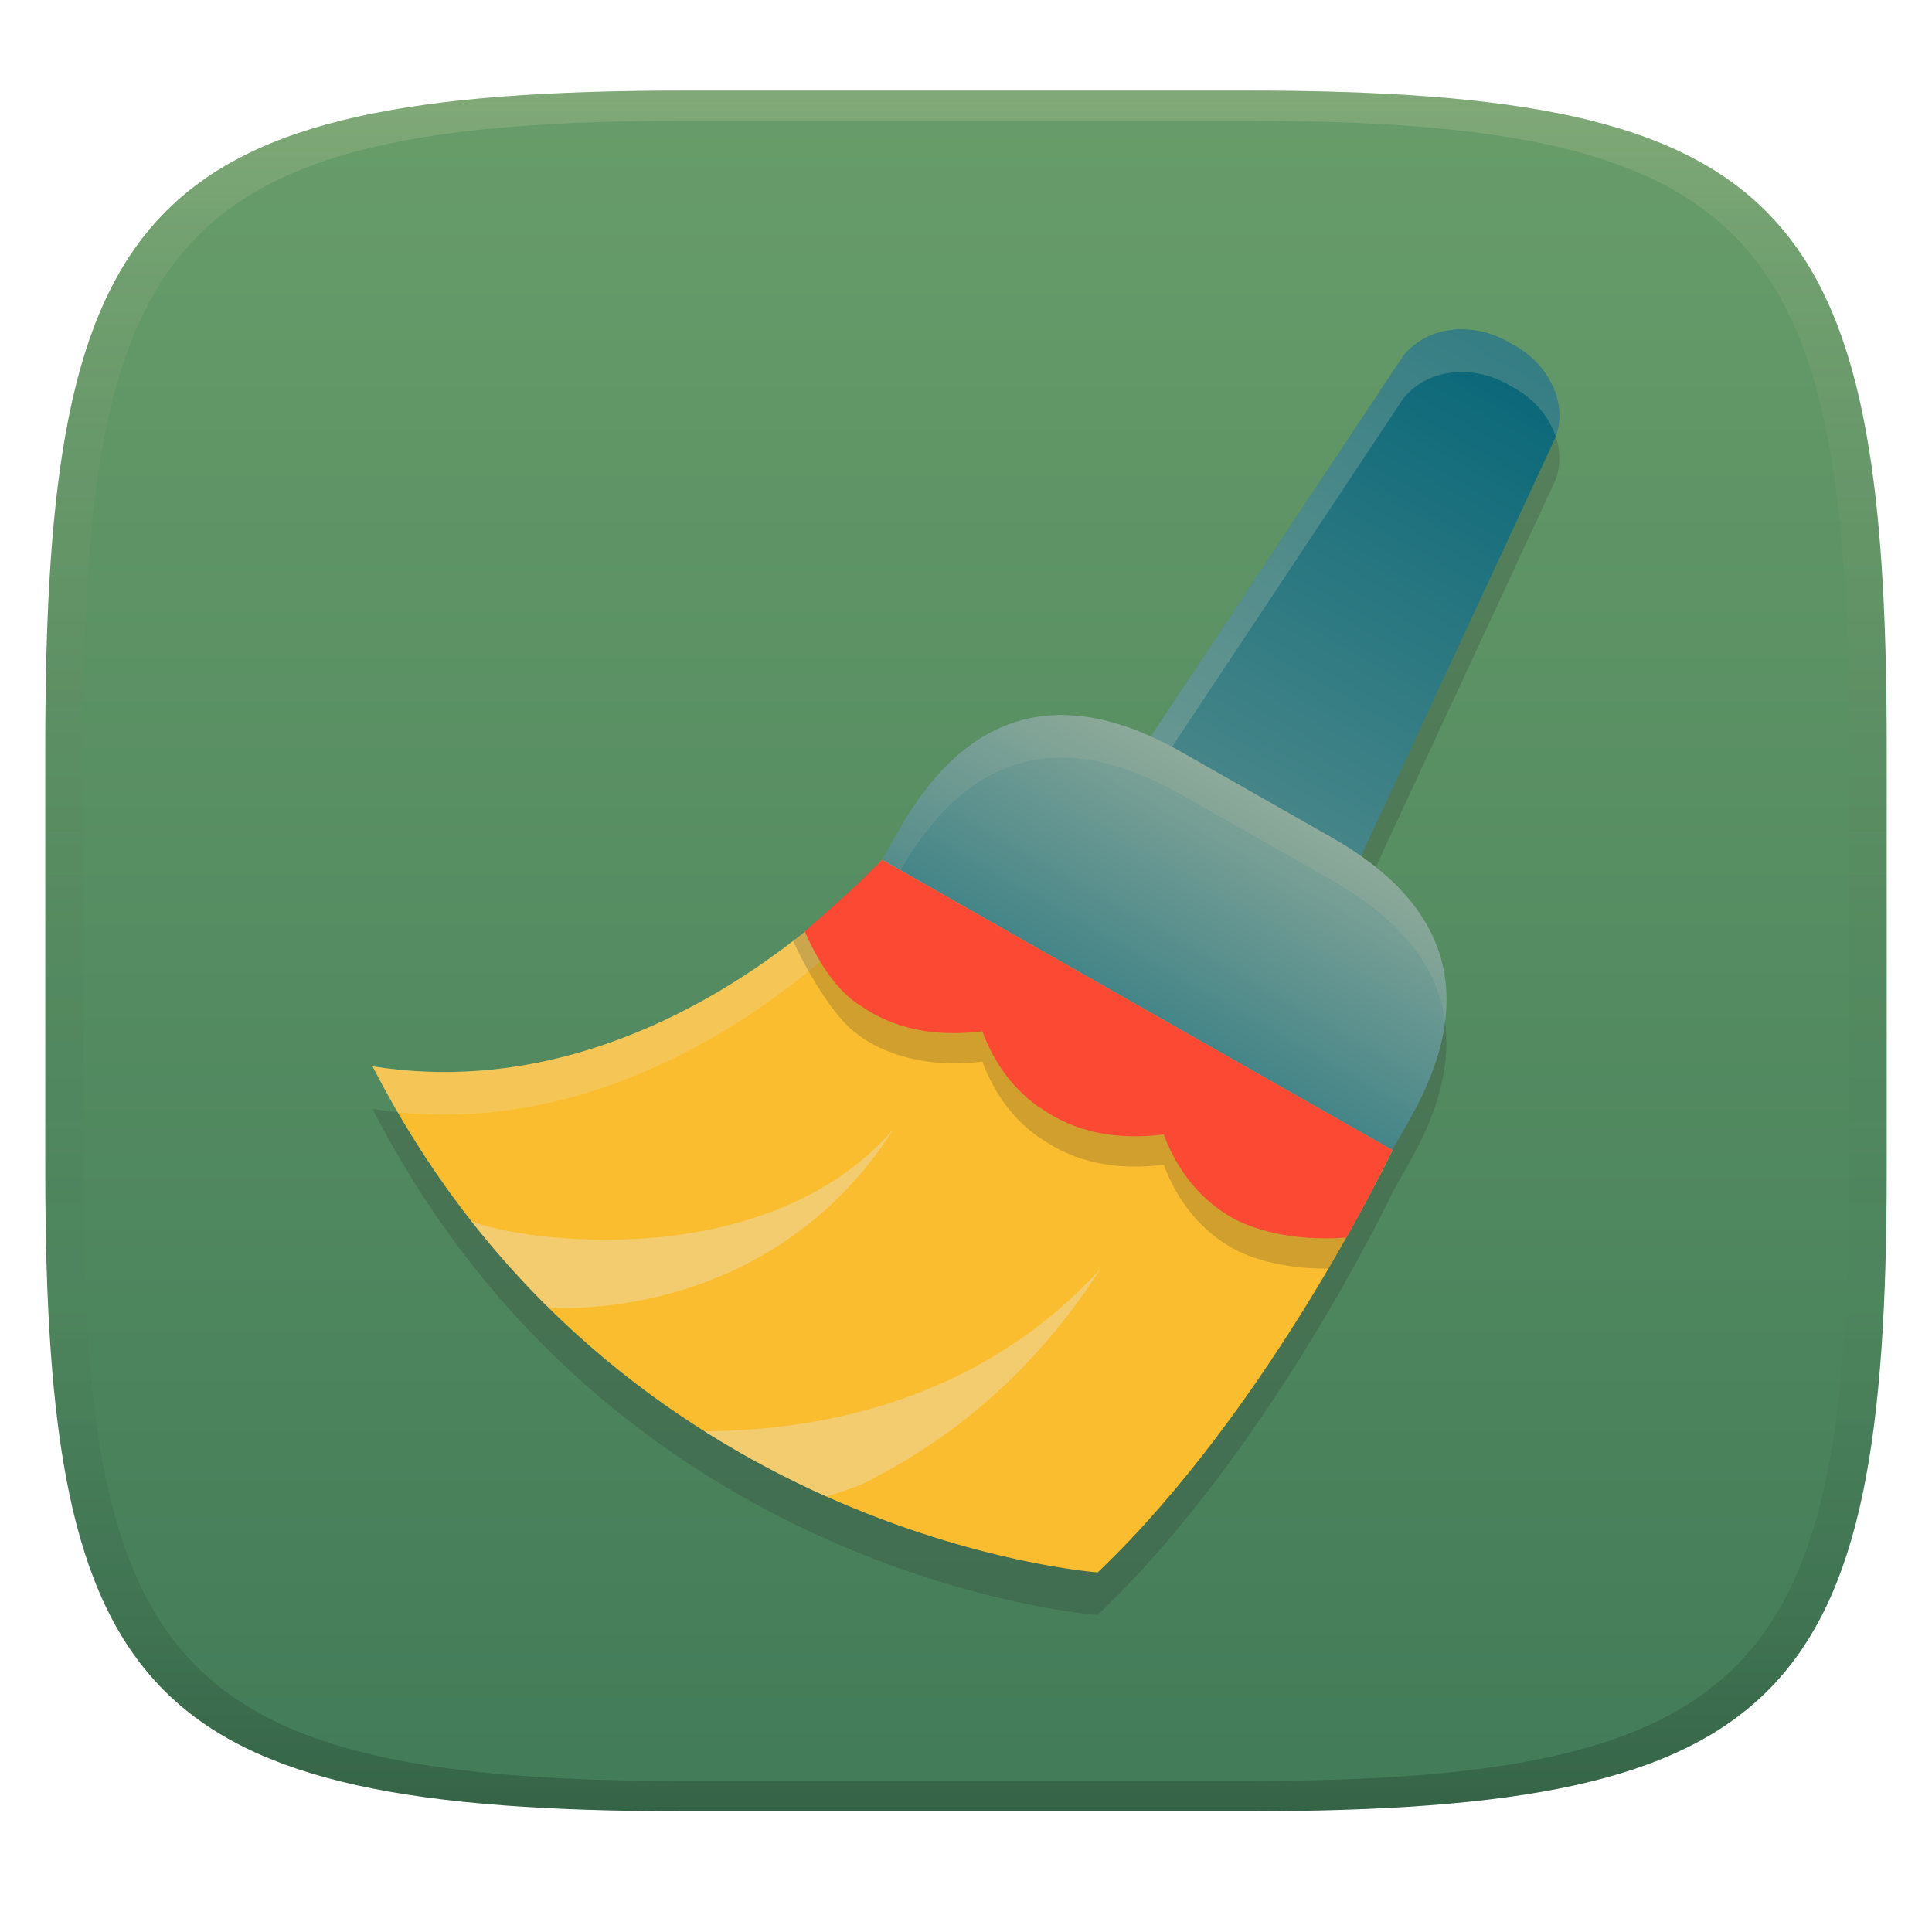
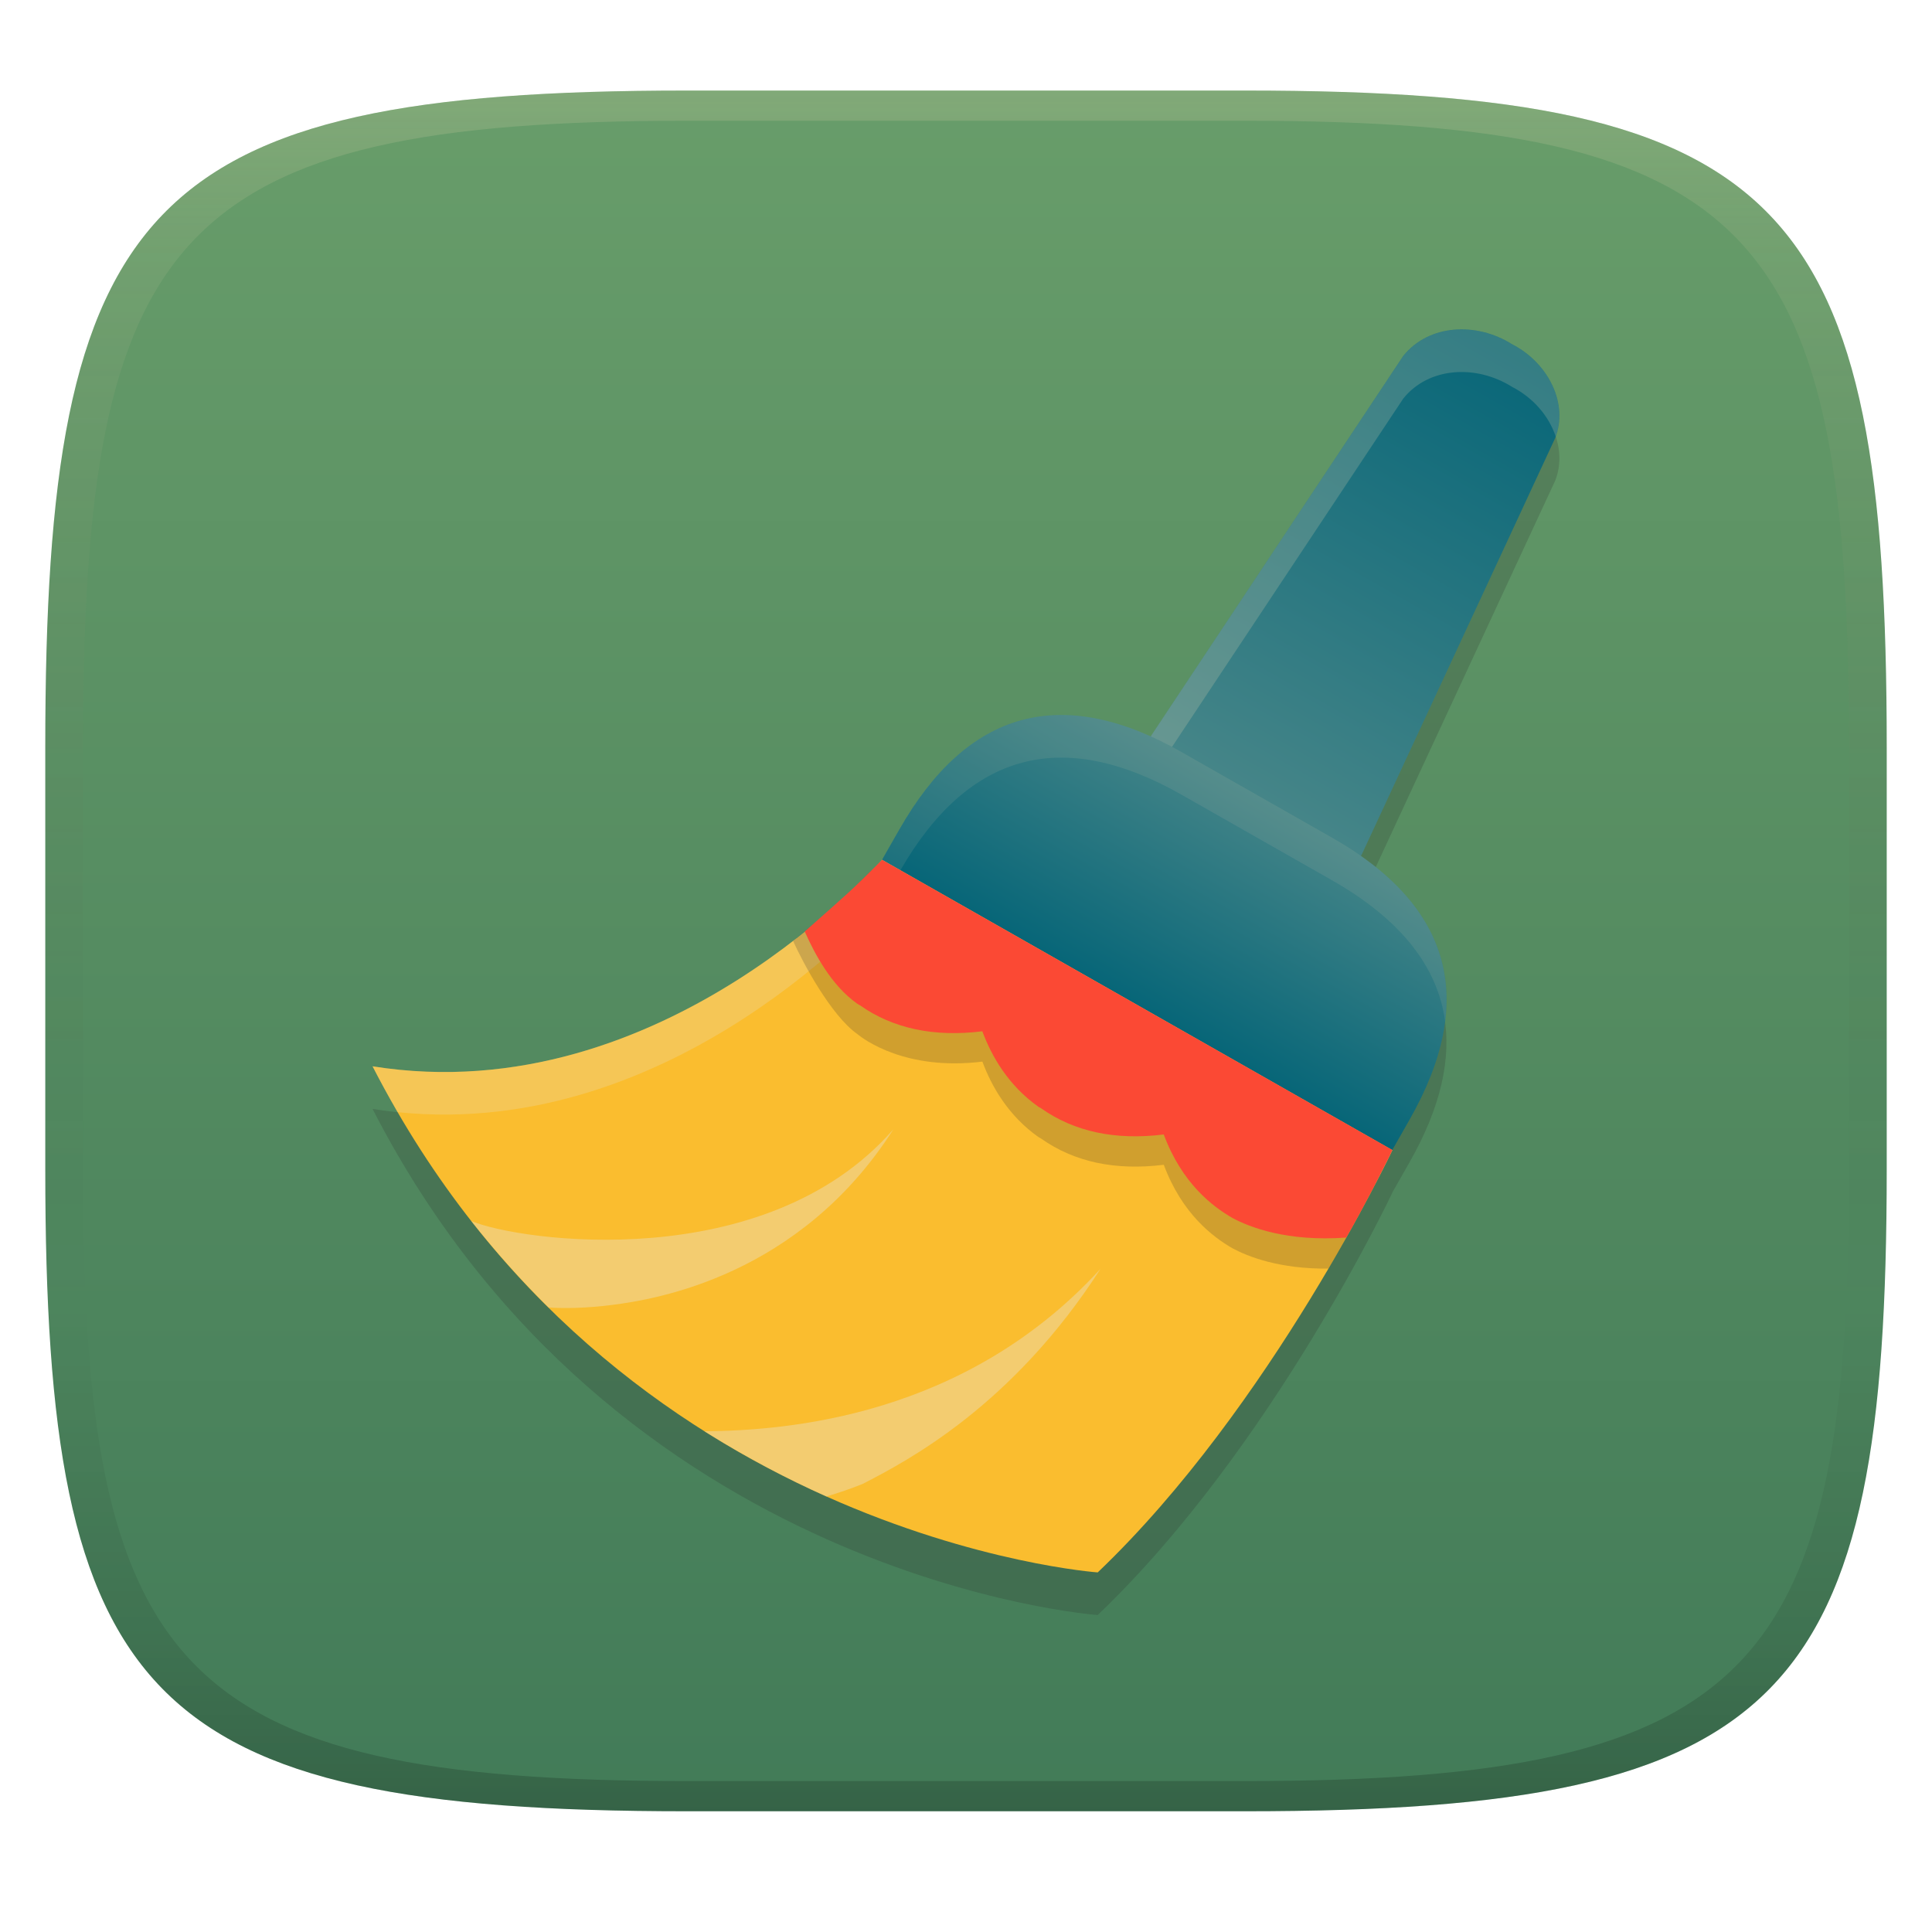
<svg xmlns="http://www.w3.org/2000/svg" width="256" height="256" version="1.1">
  <defs>
    <linearGradient id="linearGradient31" x1=".5" x2=".5" y2="1" gradientTransform="matrix(244,0,0,228,5.986,12)" gradientUnits="userSpaceOnUse">
      <stop stop-color="#ebdbb2" stop-opacity=".2" offset="0" />
      <stop stop-color="#ebdbb2" stop-opacity=".1" offset=".1" />
      <stop stop-opacity="0" offset=".704" />
      <stop stop-opacity=".1" offset=".897" />
      <stop stop-opacity=".2" offset="1" />
    </linearGradient>
    <linearGradient id="linearGradient6" x1="140" x2="140" y1="12" y2="240" gradientUnits="userSpaceOnUse">
      <stop stop-color="#689d6a" offset="0" />
      <stop stop-color="#427b58" offset="1" />
    </linearGradient>
    <linearGradient id="linearGradient12" x1="166.51" x2="150.7" y1="105.31" y2="133.16" gradientUnits="userSpaceOnUse">
-       <stop stop-color="#83a598" offset="0" />
-       <stop stop-color="#458588" offset="1" />
+       <stop stop-color="#458588" offset="0" />
+       <stop stop-color="#076678" offset="1" />
    </linearGradient>
    <linearGradient id="linearGradient14" x1="166.51" x2="200.35" y1="105.31" y2="45.613" gradientUnits="userSpaceOnUse">
      <stop stop-color="#458588" offset="0" />
      <stop stop-color="#076678" offset="1" />
    </linearGradient>
  </defs>
  <path d="m165 12c72 0 85 15 85 87v56c0 70-13 85-85 85h-74c-72 0-85-15-85-85v-56c0-72 13-87 85-87z" fill="url(#linearGradient6)" style="isolation:isolate" />
  <path d="m193.61 49.293c-2.946 0.014-5.762 1.152-7.66 3.504l-33.354 50.24-0.111 0.193c-4.406-1.976-8.53-2.928-12.367-2.838-8.334 0.196-15.677 4.811-23.227 19.189-1.998 2.394-30.267 33.311-67.521 27.36v4e-3c32.026 62.478 96.08 67.055 96.08 67.055 23.018-21.96 39.049-55.973 39.049-55.973l-0.014-8e-3 2.264-3.978c8.263-14.493 6.089-26.152-6.422-34.951l0.115-0.211 25.629-55.184c1.77-4.503-0.842-9.935-5.719-12.438-2.079-1.307-4.451-1.976-6.742-1.965z" fill="#282828" opacity=".2" stroke-width="1.127" style="isolation:isolate" />
  <path d="m49.372 141.3c32.026 62.478 96.08 67.053 96.08 67.053 23.018-21.96 39.05-55.973 39.05-55.973l-67.609-38.446c0-0.018-28.915 33.527-67.521 27.36z" fill="#fabd2f" stroke-width="1.127" style="isolation:isolate" />
  <path d="m116.89 113.93c0-0.018-28.916 33.529-67.521 27.361v6e-3c1.072 2.091 2.186 4.107 3.326 6.07 36.928 3.817 64.195-27.807 64.195-27.789l65.395 37.186c1.352-2.614 2.215-4.387 2.215-4.387z" fill="#ebdbb2" opacity=".3" stroke-width="1.127" style="isolation:isolate" />
  <path d="m180.44 113.23-2.197 4.009-27.918-15.872 2.269-3.981 33.355-50.239c3.375-4.182 9.648-4.525 14.401-1.538 4.877 2.503 7.49 7.933 5.72 12.436z" fill="url(#linearGradient14)" stroke-width="1.127" style="isolation:isolate" />
  <path d="m193.61 43.646c-2.946 0.014-5.76 1.152-7.658 3.504l-33.355 50.24-2.269 3.981 2.451 1.393 33.172-49.967c3.375-4.182 9.649-4.524 14.402-1.537 2.838 1.456 4.9 3.906 5.787 6.586 1.616-4.462-0.982-9.767-5.787-12.232-2.079-1.307-4.451-1.978-6.742-1.967z" fill="#ebdbb2" opacity=".2" stroke-width="1.127" style="isolation:isolate" />
  <path d="m176.46 110.97-19.888-11.314c-15.909-9.042-28.385-5.611-37.426 10.293l-2.268 3.968 67.608 38.464 2.268-3.986c9.06-15.89 5.615-28.384-10.294-37.425z" fill="url(#linearGradient12)" stroke-width="1.127" style="isolation:isolate" />
  <path d="m140.12 94.746c-8.334 0.196-15.326 5.264-20.977 15.203l-2.269 3.967 2.439 1.389c9.027-15.649 21.445-18.987 37.254-10.002l19.889 11.312c9.022 5.127 14.03 11.367 15.027 18.705 1.234-9.83-3.774-17.955-15.027-24.35l-19.887-11.314c-5.966-3.391-11.449-5.027-16.449-4.91z" fill="#ebdbb2" opacity=".1" stroke-width="1.127" style="isolation:isolate" />
  <path d="m115.52 115.3c-4.346 4.328-4.405 4.369-10.427 9.388 1.305 2.911 5.043 9.887 8.498 12.321 0.843 0.698 6.406 4.91 16.58 3.66 1.217 3.271 3.413 7.169 7.471 10.029 0.091 0.051 0.217 0.09 0.32 0.178 4.415 3.11 9.832 4.255 16.246 3.463 2.408 6.473 6.46 9.539 9.098 11.064 2.027 1.089 6.231 2.768 12.721 2.693 3.255-5.541 5.509-9.832 6.91-12.59z" fill="#282828" opacity=".2" stroke-width="1.127" style="isolation:isolate" />
  <path d="m106.63 123.43c1.305 2.911 3.5 7.128 6.955 9.562 0.105 0.087 0.229 0.123 0.321 0.192h0.012c4.398 3.111 9.833 4.256 16.247 3.468 1.217 3.271 3.413 7.169 7.471 10.029 0.091 0.051 0.216 0.091 0.32 0.179 4.415 3.11 9.833 4.255 16.247 3.463 2.408 6.473 6.459 9.538 9.096 11.063 2.264 1.217 7.238 3.177 15.091 2.596 2.496-4.327 5.903-11.085 6.106-11.601l-67.609-38.446c-4.346 4.328-4.273 4.201-10.258 9.494z" fill="#fb4934" stroke-width="1.127" style="isolation:isolate" />
  <path d="m81.097 172.91c5.804-0.732 24.874-3.825 37.278-23.269-16.979 19.445-49.56 14.833-55.923 12.152a123.74 123.74 0 0 0 10.244 11.457c2.25 0.141 4.986 0.091 8.396-0.339zm12.257 16.746a130.33 130.33 0 0 0 16.142 8.633 51.862 51.862 0 0 0 4.821-1.665c6.04-3.111 19.856-10.382 31.51-28.504-17.944 19.627-41.535 21.43-52.473 21.536z" fill="#ebdbb2" opacity=".5" stroke-width="1.127" style="isolation:isolate" />
  <path d="m91 12c-72 0-85 15-85 87v56c0 70 13 85 85 85h74c72 0 85-15 85-85v-56c0-72-13-87-85-87zm0 4h74c68 0 80 15 80 83v56c0 66-12 81-80 81h-74c-68 0-80-15-80-81v-56c0-68 12-83 80-83z" fill="url(#linearGradient31)" style="isolation:isolate" />
</svg>
